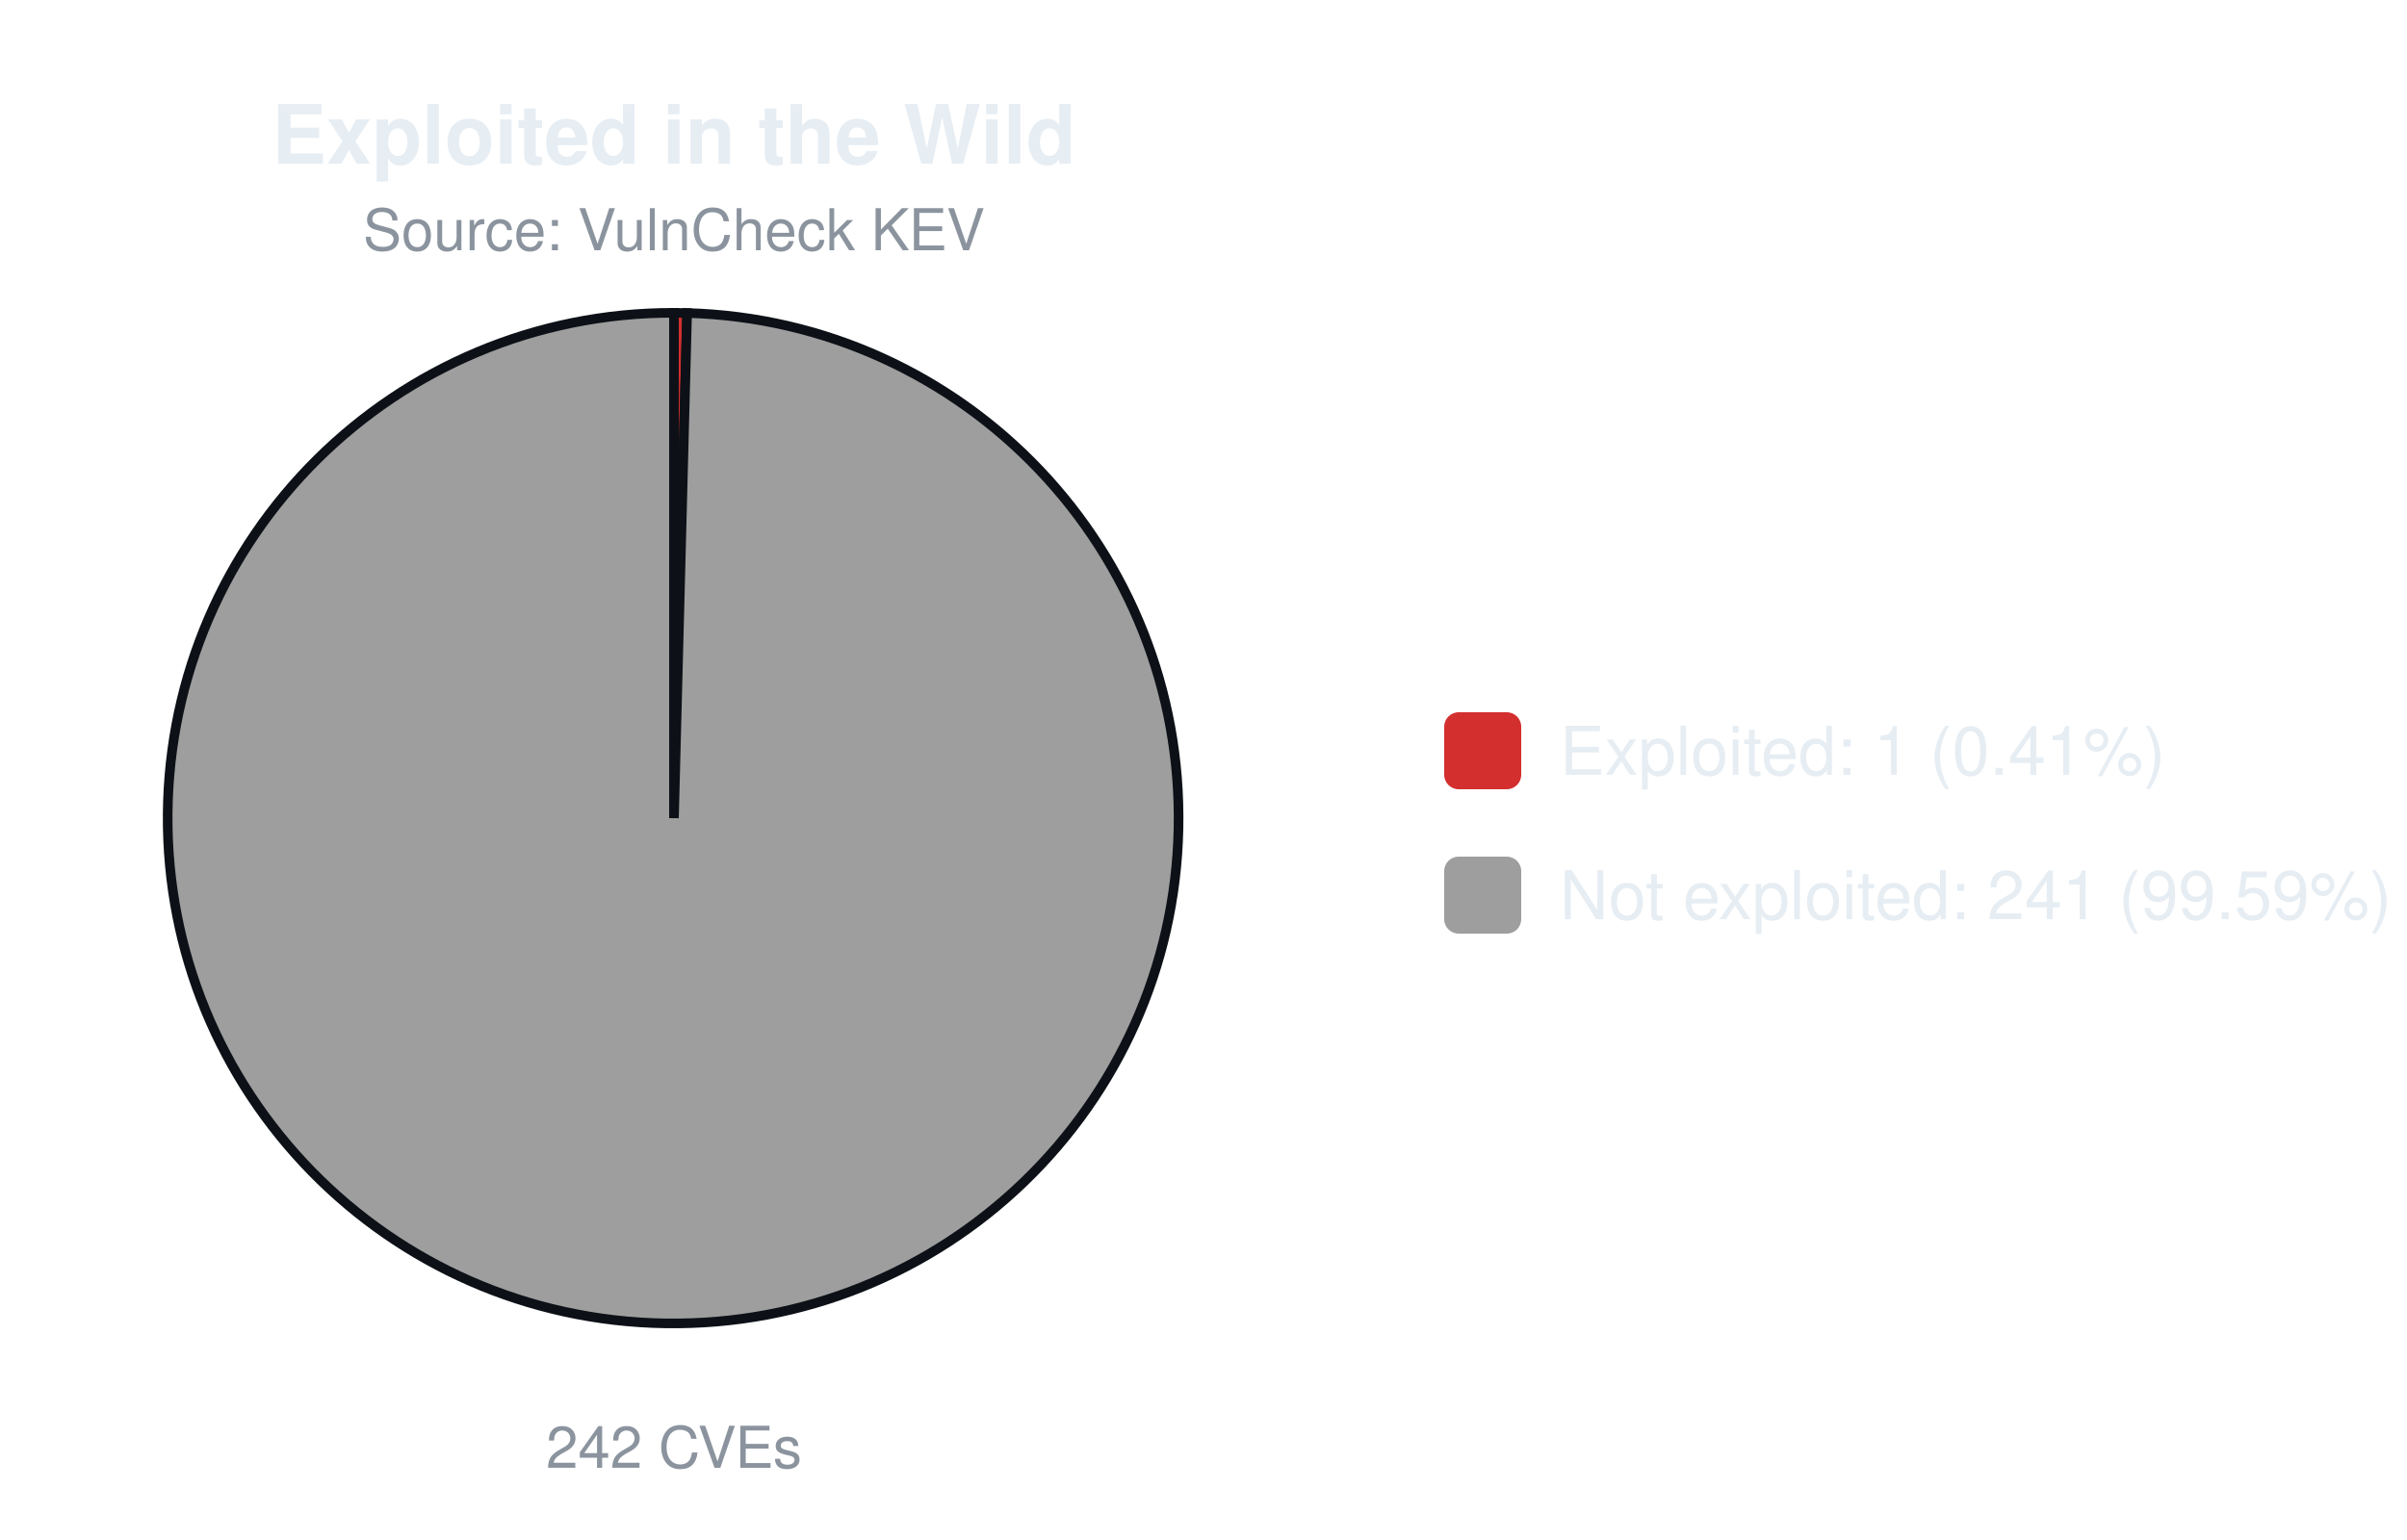
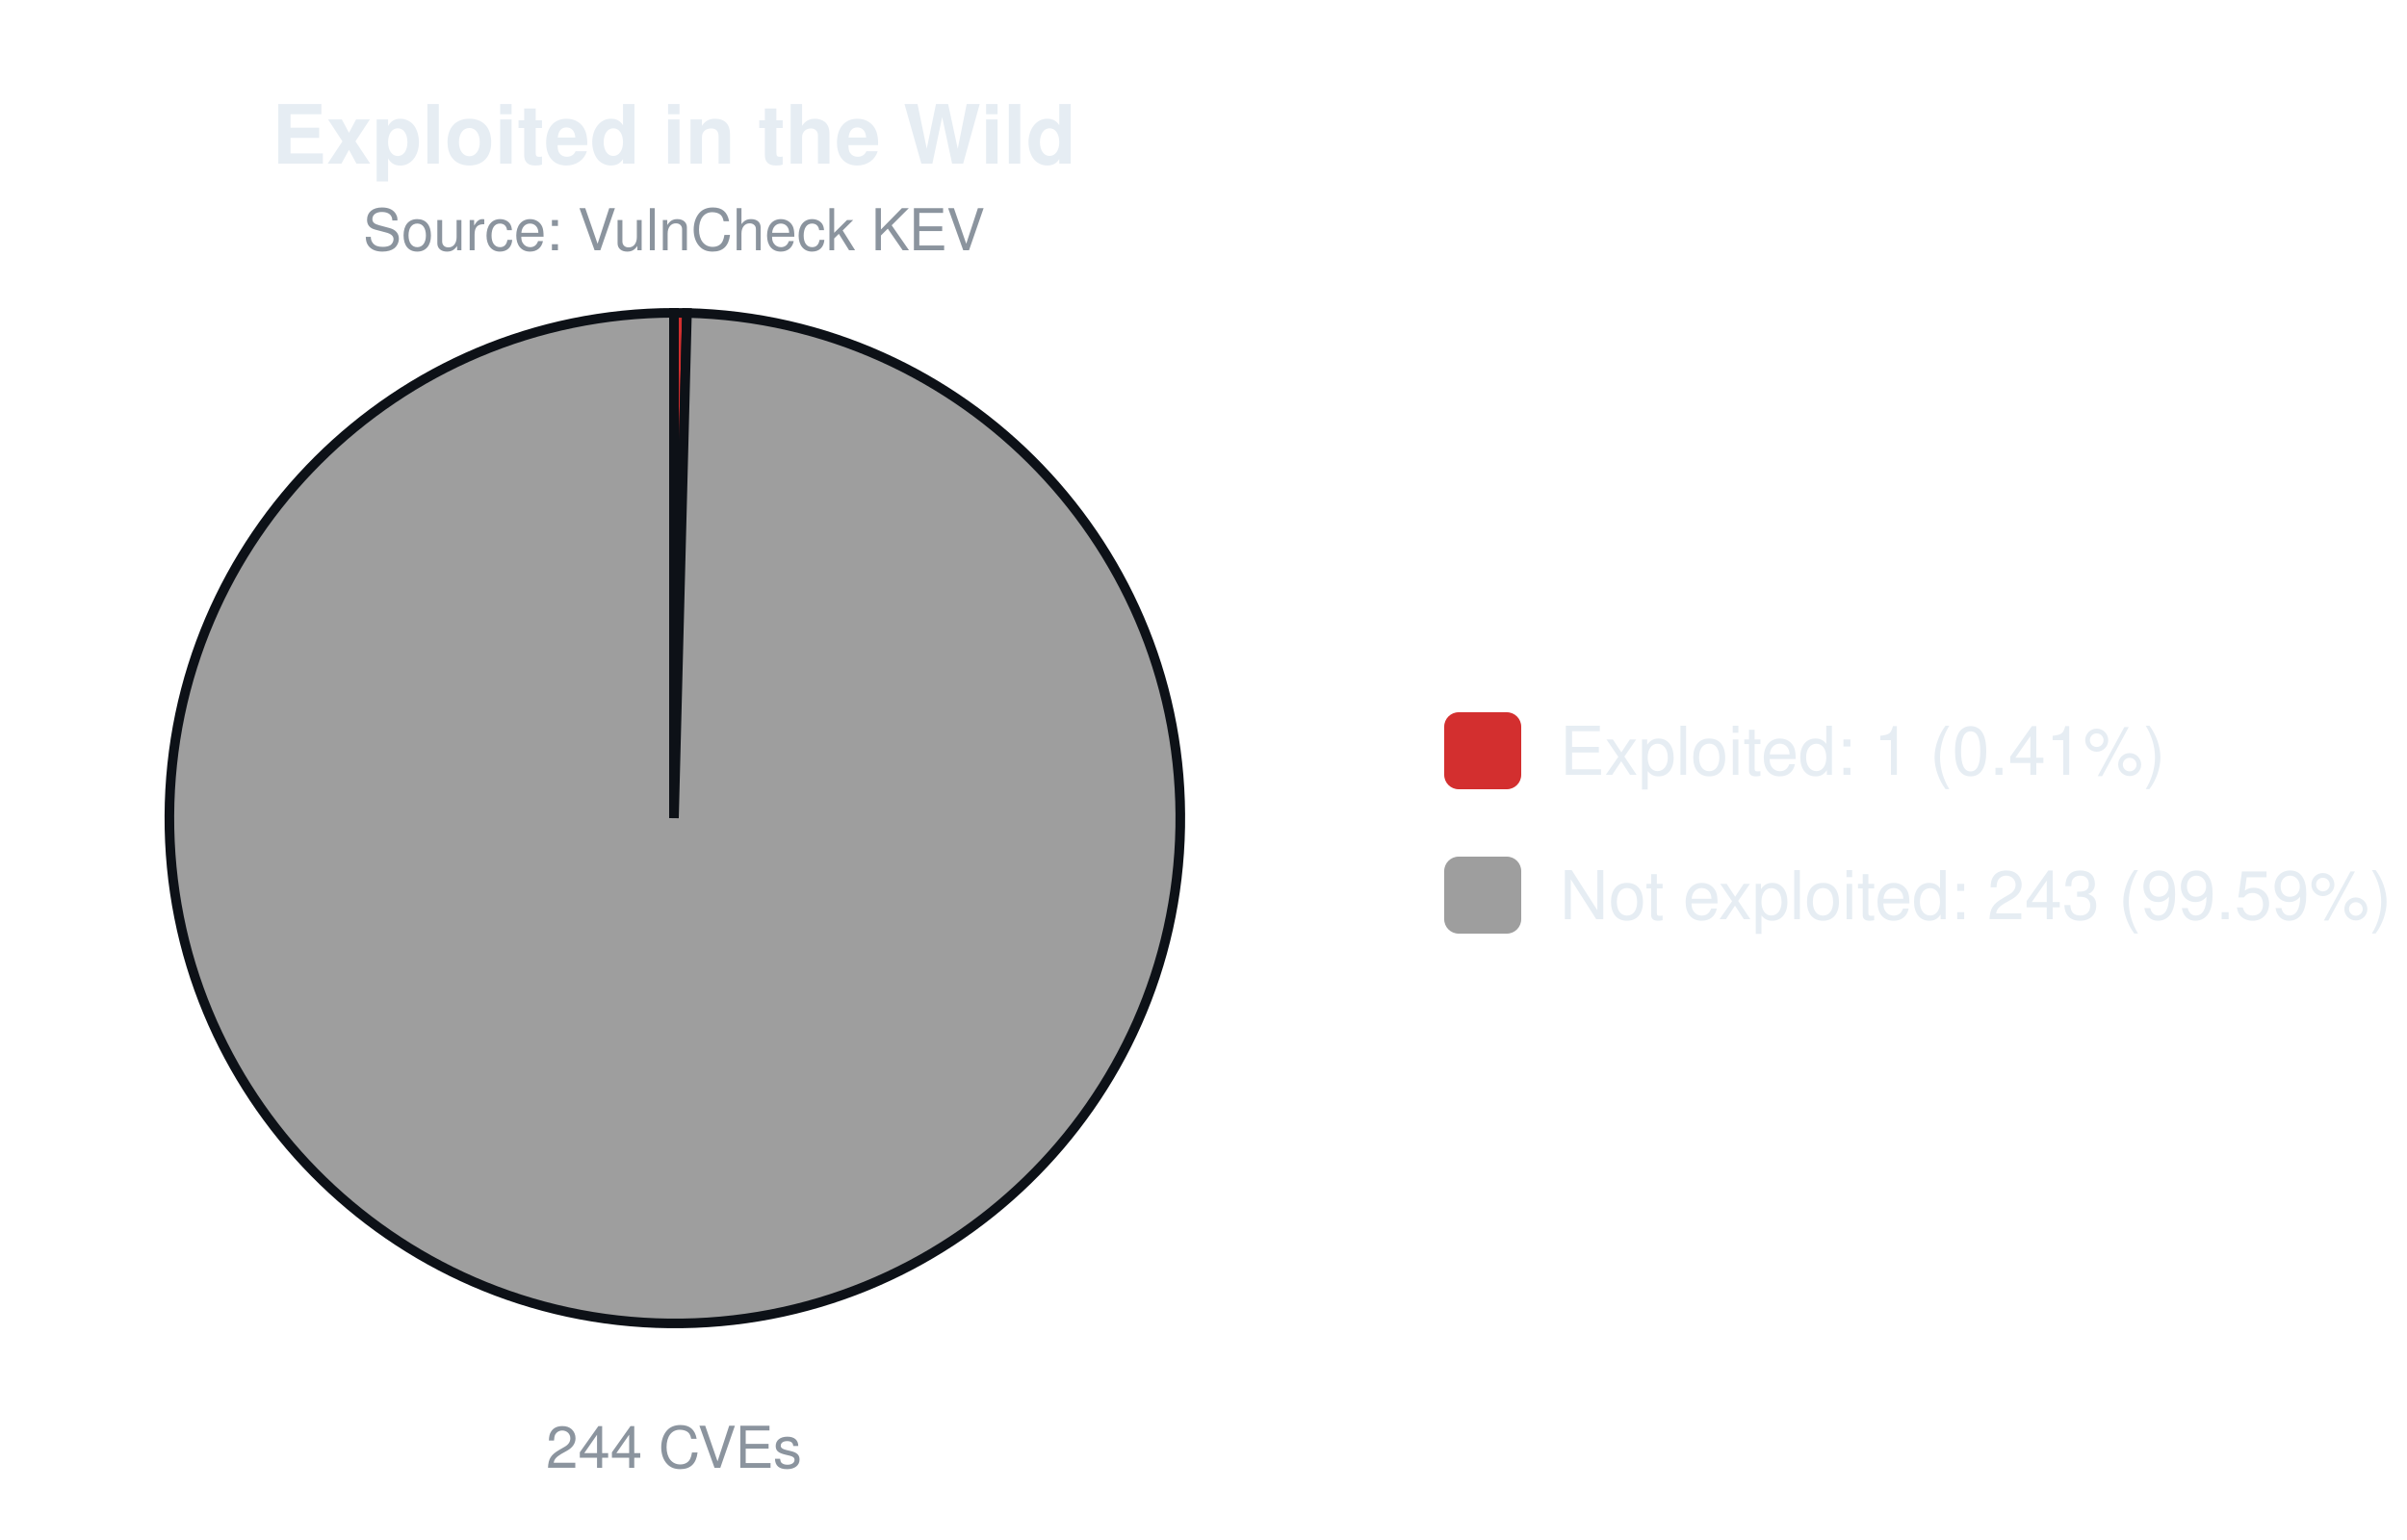
<svg xmlns="http://www.w3.org/2000/svg" width="500" height="320" viewBox="0 0 500 320" font-family="-apple-system,Segoe UI,Helvetica,Arial,sans-serif">
  <text x="140.0" y="34" font-size="17" font-weight="600" text-anchor="middle" fill="#e6edf3">Exploited in the Wild</text>
  <text x="140.0" y="52" font-size="12" text-anchor="middle" fill="#8b949e">Source: VulnCheck KEV</text>
-   <path d="M140.00,170.00 L140.00,65.00 A105.0,105.0 0 0 1 142.73,65.04 Z" fill="#d32f2f" stroke="#0d1117" stroke-width="2" />
-   <path d="M140.00,170.00 L142.73,65.04 A105.0,105.0 0 1 1 140.00,65.00 Z" fill="#9e9e9e" stroke="#0d1117" stroke-width="2" />
-   <text x="140.0" y="305" font-size="12" text-anchor="middle" fill="#8b949e">242 CVEs</text>
+   <path d="M140.00,170.00 L140.00,65.00 A105.0,105.0 0 0 1 142.70,65.03 Z" fill="#d32f2f" stroke="#0d1117" stroke-width="2" />
+   <path d="M140.00,170.00 L142.70,65.03 A105.0,105.0 0 1 1 140.00,65.00 Z" fill="#9e9e9e" stroke="#0d1117" stroke-width="2" />
+   <text x="140.0" y="305" font-size="12" text-anchor="middle" fill="#8b949e">244 CVEs</text>
  <rect x="300.0" y="148.0" width="16" height="16" rx="3" fill="#d32f2f" />
  <text x="324.0" y="161.0" font-size="14" fill="#e6edf3">Exploited: 1 (0.41%)</text>
  <rect x="300.0" y="178.0" width="16" height="16" rx="3" fill="#9e9e9e" />
-   <text x="324.0" y="191.0" font-size="14" fill="#e6edf3">Not exploited: 241 (99.59%)</text>
+   <text x="324.0" y="191.0" font-size="14" fill="#e6edf3">Not exploited: 243 (99.59%)</text>
</svg>
